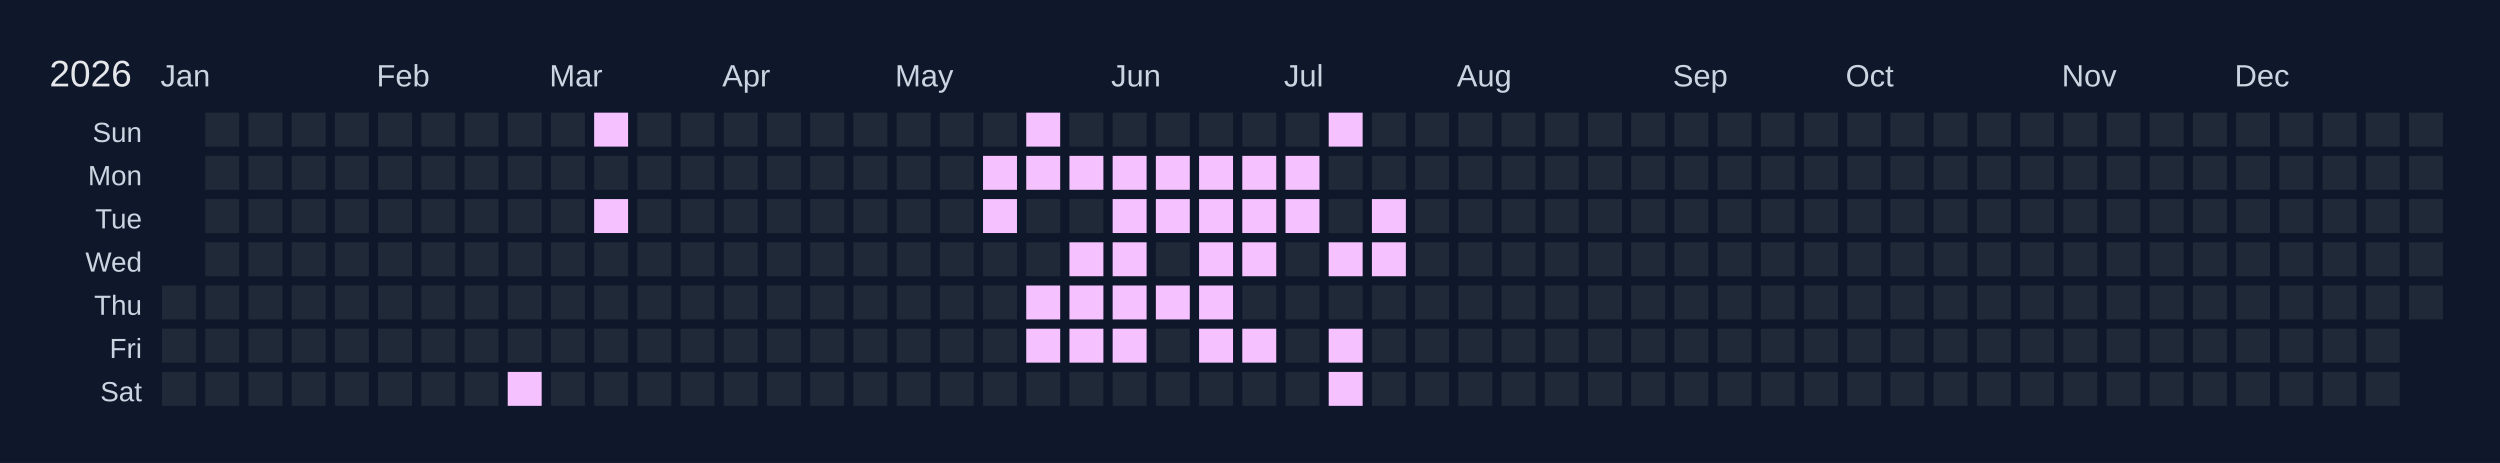
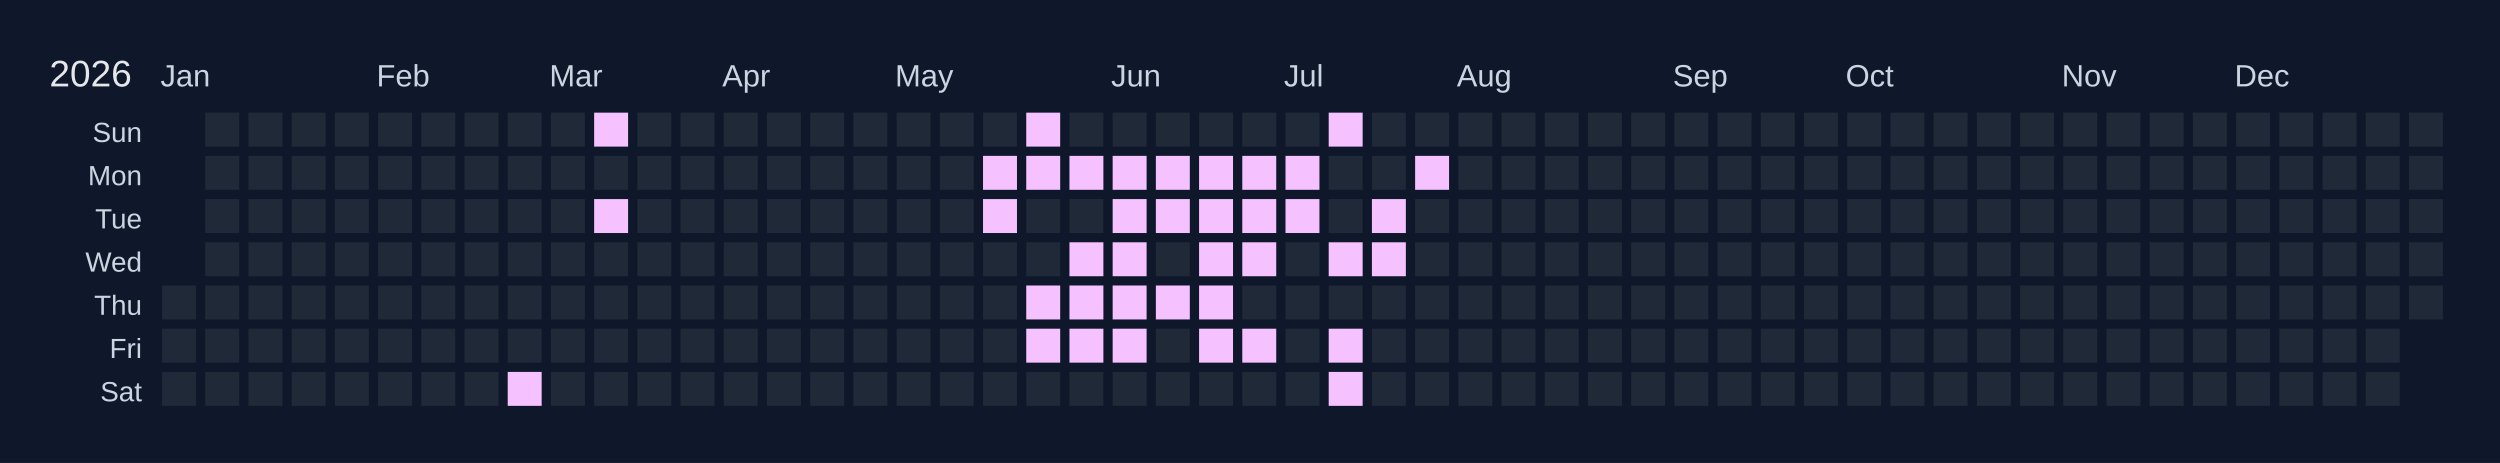
<svg xmlns="http://www.w3.org/2000/svg" width="810" height="150" viewBox="0 0 810 150">
  <rect width="810" height="150" fill="#0f172a" />
  <text x="16" y="28" font-size="12" fill="#e5e7eb" font-family="Arial, sans-serif">2026</text>
  <text x="52" y="28" font-size="10" fill="#cbd5e1" font-family="Arial, sans-serif">Jan</text>
  <text x="122" y="28" font-size="10" fill="#cbd5e1" font-family="Arial, sans-serif">Feb</text>
  <text x="178" y="28" font-size="10" fill="#cbd5e1" font-family="Arial, sans-serif">Mar</text>
  <text x="234" y="28" font-size="10" fill="#cbd5e1" font-family="Arial, sans-serif">Apr</text>
  <text x="290" y="28" font-size="10" fill="#cbd5e1" font-family="Arial, sans-serif">May</text>
  <text x="360" y="28" font-size="10" fill="#cbd5e1" font-family="Arial, sans-serif">Jun</text>
  <text x="416" y="28" font-size="10" fill="#cbd5e1" font-family="Arial, sans-serif">Jul</text>
  <text x="472" y="28" font-size="10" fill="#cbd5e1" font-family="Arial, sans-serif">Aug</text>
  <text x="542" y="28" font-size="10" fill="#cbd5e1" font-family="Arial, sans-serif">Sep</text>
  <text x="598" y="28" font-size="10" fill="#cbd5e1" font-family="Arial, sans-serif">Oct</text>
  <text x="668" y="28" font-size="10" fill="#cbd5e1" font-family="Arial, sans-serif">Nov</text>
  <text x="724" y="28" font-size="10" fill="#cbd5e1" font-family="Arial, sans-serif">Dec</text>
  <text x="46" y="46" font-size="9" fill="#cbd5e1" font-family="Arial, sans-serif" text-anchor="end">Sun</text>
  <text x="46" y="60" font-size="9" fill="#cbd5e1" font-family="Arial, sans-serif" text-anchor="end">Mon</text>
  <text x="46" y="74" font-size="9" fill="#cbd5e1" font-family="Arial, sans-serif" text-anchor="end">Tue</text>
  <text x="46" y="88" font-size="9" fill="#cbd5e1" font-family="Arial, sans-serif" text-anchor="end">Wed</text>
  <text x="46" y="102" font-size="9" fill="#cbd5e1" font-family="Arial, sans-serif" text-anchor="end">Thu</text>
  <text x="46" y="116" font-size="9" fill="#cbd5e1" font-family="Arial, sans-serif" text-anchor="end">Fri</text>
  <text x="46" y="130" font-size="9" fill="#cbd5e1" font-family="Arial, sans-serif" text-anchor="end">Sat</text>
  <g transform="translate(52,36)">
    <rect x="0" y="0" width="12" height="12" fill="#0f172a" stroke="#0f172a" stroke-width="1" />
    <rect x="0" y="14" width="12" height="12" fill="#0f172a" stroke="#0f172a" stroke-width="1" />
    <rect x="0" y="28" width="12" height="12" fill="#0f172a" stroke="#0f172a" stroke-width="1" />
    <rect x="0" y="42" width="12" height="12" fill="#0f172a" stroke="#0f172a" stroke-width="1" />
    <rect x="0" y="56" width="12" height="12" fill="#1f2937" stroke="#0f172a" stroke-width="1" data-date="2026-01-01" />
    <rect x="0" y="70" width="12" height="12" fill="#1f2937" stroke="#0f172a" stroke-width="1" data-date="2026-01-02" />
    <rect x="0" y="84" width="12" height="12" fill="#1f2937" stroke="#0f172a" stroke-width="1" data-date="2026-01-03" />
    <rect x="14" y="0" width="12" height="12" fill="#1f2937" stroke="#0f172a" stroke-width="1" data-date="2026-01-04" />
    <rect x="14" y="14" width="12" height="12" fill="#1f2937" stroke="#0f172a" stroke-width="1" data-date="2026-01-05" />
    <rect x="14" y="28" width="12" height="12" fill="#1f2937" stroke="#0f172a" stroke-width="1" data-date="2026-01-06" />
    <rect x="14" y="42" width="12" height="12" fill="#1f2937" stroke="#0f172a" stroke-width="1" data-date="2026-01-07" />
    <rect x="14" y="56" width="12" height="12" fill="#1f2937" stroke="#0f172a" stroke-width="1" data-date="2026-01-08" />
    <rect x="14" y="70" width="12" height="12" fill="#1f2937" stroke="#0f172a" stroke-width="1" data-date="2026-01-09" />
    <rect x="14" y="84" width="12" height="12" fill="#1f2937" stroke="#0f172a" stroke-width="1" data-date="2026-01-10" />
    <rect x="28" y="0" width="12" height="12" fill="#1f2937" stroke="#0f172a" stroke-width="1" data-date="2026-01-11" />
    <rect x="28" y="14" width="12" height="12" fill="#1f2937" stroke="#0f172a" stroke-width="1" data-date="2026-01-12" />
    <rect x="28" y="28" width="12" height="12" fill="#1f2937" stroke="#0f172a" stroke-width="1" data-date="2026-01-13" />
    <rect x="28" y="42" width="12" height="12" fill="#1f2937" stroke="#0f172a" stroke-width="1" data-date="2026-01-14" />
    <rect x="28" y="56" width="12" height="12" fill="#1f2937" stroke="#0f172a" stroke-width="1" data-date="2026-01-15" />
    <rect x="28" y="70" width="12" height="12" fill="#1f2937" stroke="#0f172a" stroke-width="1" data-date="2026-01-16" />
    <rect x="28" y="84" width="12" height="12" fill="#1f2937" stroke="#0f172a" stroke-width="1" data-date="2026-01-17" />
    <rect x="42" y="0" width="12" height="12" fill="#1f2937" stroke="#0f172a" stroke-width="1" data-date="2026-01-18" />
    <rect x="42" y="14" width="12" height="12" fill="#1f2937" stroke="#0f172a" stroke-width="1" data-date="2026-01-19" />
    <rect x="42" y="28" width="12" height="12" fill="#1f2937" stroke="#0f172a" stroke-width="1" data-date="2026-01-20" />
    <rect x="42" y="42" width="12" height="12" fill="#1f2937" stroke="#0f172a" stroke-width="1" data-date="2026-01-21" />
    <rect x="42" y="56" width="12" height="12" fill="#1f2937" stroke="#0f172a" stroke-width="1" data-date="2026-01-22" />
    <rect x="42" y="70" width="12" height="12" fill="#1f2937" stroke="#0f172a" stroke-width="1" data-date="2026-01-23" />
    <rect x="42" y="84" width="12" height="12" fill="#1f2937" stroke="#0f172a" stroke-width="1" data-date="2026-01-24" />
    <rect x="56" y="0" width="12" height="12" fill="#1f2937" stroke="#0f172a" stroke-width="1" data-date="2026-01-25" />
    <rect x="56" y="14" width="12" height="12" fill="#1f2937" stroke="#0f172a" stroke-width="1" data-date="2026-01-26" />
    <rect x="56" y="28" width="12" height="12" fill="#1f2937" stroke="#0f172a" stroke-width="1" data-date="2026-01-27" />
    <rect x="56" y="42" width="12" height="12" fill="#1f2937" stroke="#0f172a" stroke-width="1" data-date="2026-01-28" />
    <rect x="56" y="56" width="12" height="12" fill="#1f2937" stroke="#0f172a" stroke-width="1" data-date="2026-01-29" />
    <rect x="56" y="70" width="12" height="12" fill="#1f2937" stroke="#0f172a" stroke-width="1" data-date="2026-01-30" />
    <rect x="56" y="84" width="12" height="12" fill="#1f2937" stroke="#0f172a" stroke-width="1" data-date="2026-01-31" />
    <rect x="70" y="0" width="12" height="12" fill="#1f2937" stroke="#0f172a" stroke-width="1" data-date="2026-02-01" />
    <rect x="70" y="14" width="12" height="12" fill="#1f2937" stroke="#0f172a" stroke-width="1" data-date="2026-02-02" />
    <rect x="70" y="28" width="12" height="12" fill="#1f2937" stroke="#0f172a" stroke-width="1" data-date="2026-02-03" />
    <rect x="70" y="42" width="12" height="12" fill="#1f2937" stroke="#0f172a" stroke-width="1" data-date="2026-02-04" />
    <rect x="70" y="56" width="12" height="12" fill="#1f2937" stroke="#0f172a" stroke-width="1" data-date="2026-02-05" />
    <rect x="70" y="70" width="12" height="12" fill="#1f2937" stroke="#0f172a" stroke-width="1" data-date="2026-02-06" />
    <rect x="70" y="84" width="12" height="12" fill="#1f2937" stroke="#0f172a" stroke-width="1" data-date="2026-02-07" />
    <rect x="84" y="0" width="12" height="12" fill="#1f2937" stroke="#0f172a" stroke-width="1" data-date="2026-02-08" />
    <rect x="84" y="14" width="12" height="12" fill="#1f2937" stroke="#0f172a" stroke-width="1" data-date="2026-02-09" />
    <rect x="84" y="28" width="12" height="12" fill="#1f2937" stroke="#0f172a" stroke-width="1" data-date="2026-02-10" />
    <rect x="84" y="42" width="12" height="12" fill="#1f2937" stroke="#0f172a" stroke-width="1" data-date="2026-02-11" />
    <rect x="84" y="56" width="12" height="12" fill="#1f2937" stroke="#0f172a" stroke-width="1" data-date="2026-02-12" />
    <rect x="84" y="70" width="12" height="12" fill="#1f2937" stroke="#0f172a" stroke-width="1" data-date="2026-02-13" />
    <rect x="84" y="84" width="12" height="12" fill="#1f2937" stroke="#0f172a" stroke-width="1" data-date="2026-02-14" />
    <rect x="98" y="0" width="12" height="12" fill="#1f2937" stroke="#0f172a" stroke-width="1" data-date="2026-02-15" />
    <rect x="98" y="14" width="12" height="12" fill="#1f2937" stroke="#0f172a" stroke-width="1" data-date="2026-02-16" />
    <rect x="98" y="28" width="12" height="12" fill="#1f2937" stroke="#0f172a" stroke-width="1" data-date="2026-02-17" />
    <rect x="98" y="42" width="12" height="12" fill="#1f2937" stroke="#0f172a" stroke-width="1" data-date="2026-02-18" />
    <rect x="98" y="56" width="12" height="12" fill="#1f2937" stroke="#0f172a" stroke-width="1" data-date="2026-02-19" />
    <rect x="98" y="70" width="12" height="12" fill="#1f2937" stroke="#0f172a" stroke-width="1" data-date="2026-02-20" />
    <rect x="98" y="84" width="12" height="12" fill="#1f2937" stroke="#0f172a" stroke-width="1" data-date="2026-02-21" />
    <rect x="112" y="0" width="12" height="12" fill="#1f2937" stroke="#0f172a" stroke-width="1" data-date="2026-02-22" />
    <rect x="112" y="14" width="12" height="12" fill="#1f2937" stroke="#0f172a" stroke-width="1" data-date="2026-02-23" />
    <rect x="112" y="28" width="12" height="12" fill="#1f2937" stroke="#0f172a" stroke-width="1" data-date="2026-02-24" />
    <rect x="112" y="42" width="12" height="12" fill="#1f2937" stroke="#0f172a" stroke-width="1" data-date="2026-02-25" />
    <rect x="112" y="56" width="12" height="12" fill="#1f2937" stroke="#0f172a" stroke-width="1" data-date="2026-02-26" />
    <rect x="112" y="70" width="12" height="12" fill="#1f2937" stroke="#0f172a" stroke-width="1" data-date="2026-02-27" />
    <rect x="112" y="84" width="12" height="12" fill="#f5c2ff" stroke="#0f172a" stroke-width="1" data-date="2026-02-28" />
    <rect x="126" y="0" width="12" height="12" fill="#1f2937" stroke="#0f172a" stroke-width="1" data-date="2026-03-01" />
    <rect x="126" y="14" width="12" height="12" fill="#1f2937" stroke="#0f172a" stroke-width="1" data-date="2026-03-02" />
    <rect x="126" y="28" width="12" height="12" fill="#1f2937" stroke="#0f172a" stroke-width="1" data-date="2026-03-03" />
    <rect x="126" y="42" width="12" height="12" fill="#1f2937" stroke="#0f172a" stroke-width="1" data-date="2026-03-04" />
    <rect x="126" y="56" width="12" height="12" fill="#1f2937" stroke="#0f172a" stroke-width="1" data-date="2026-03-05" />
    <rect x="126" y="70" width="12" height="12" fill="#1f2937" stroke="#0f172a" stroke-width="1" data-date="2026-03-06" />
    <rect x="126" y="84" width="12" height="12" fill="#1f2937" stroke="#0f172a" stroke-width="1" data-date="2026-03-07" />
    <rect x="140" y="0" width="12" height="12" fill="#f5c2ff" stroke="#0f172a" stroke-width="1" data-date="2026-03-08" />
    <rect x="140" y="14" width="12" height="12" fill="#1f2937" stroke="#0f172a" stroke-width="1" data-date="2026-03-09" />
    <rect x="140" y="28" width="12" height="12" fill="#f5c2ff" stroke="#0f172a" stroke-width="1" data-date="2026-03-10" />
    <rect x="140" y="42" width="12" height="12" fill="#1f2937" stroke="#0f172a" stroke-width="1" data-date="2026-03-11" />
    <rect x="140" y="56" width="12" height="12" fill="#1f2937" stroke="#0f172a" stroke-width="1" data-date="2026-03-12" />
    <rect x="140" y="70" width="12" height="12" fill="#1f2937" stroke="#0f172a" stroke-width="1" data-date="2026-03-13" />
    <rect x="140" y="84" width="12" height="12" fill="#1f2937" stroke="#0f172a" stroke-width="1" data-date="2026-03-14" />
    <rect x="154" y="0" width="12" height="12" fill="#1f2937" stroke="#0f172a" stroke-width="1" data-date="2026-03-15" />
    <rect x="154" y="14" width="12" height="12" fill="#1f2937" stroke="#0f172a" stroke-width="1" data-date="2026-03-16" />
    <rect x="154" y="28" width="12" height="12" fill="#1f2937" stroke="#0f172a" stroke-width="1" data-date="2026-03-17" />
    <rect x="154" y="42" width="12" height="12" fill="#1f2937" stroke="#0f172a" stroke-width="1" data-date="2026-03-18" />
    <rect x="154" y="56" width="12" height="12" fill="#1f2937" stroke="#0f172a" stroke-width="1" data-date="2026-03-19" />
    <rect x="154" y="70" width="12" height="12" fill="#1f2937" stroke="#0f172a" stroke-width="1" data-date="2026-03-20" />
    <rect x="154" y="84" width="12" height="12" fill="#1f2937" stroke="#0f172a" stroke-width="1" data-date="2026-03-21" />
    <rect x="168" y="0" width="12" height="12" fill="#1f2937" stroke="#0f172a" stroke-width="1" data-date="2026-03-22" />
    <rect x="168" y="14" width="12" height="12" fill="#1f2937" stroke="#0f172a" stroke-width="1" data-date="2026-03-23" />
    <rect x="168" y="28" width="12" height="12" fill="#1f2937" stroke="#0f172a" stroke-width="1" data-date="2026-03-24" />
    <rect x="168" y="42" width="12" height="12" fill="#1f2937" stroke="#0f172a" stroke-width="1" data-date="2026-03-25" />
    <rect x="168" y="56" width="12" height="12" fill="#1f2937" stroke="#0f172a" stroke-width="1" data-date="2026-03-26" />
    <rect x="168" y="70" width="12" height="12" fill="#1f2937" stroke="#0f172a" stroke-width="1" data-date="2026-03-27" />
    <rect x="168" y="84" width="12" height="12" fill="#1f2937" stroke="#0f172a" stroke-width="1" data-date="2026-03-28" />
    <rect x="182" y="0" width="12" height="12" fill="#1f2937" stroke="#0f172a" stroke-width="1" data-date="2026-03-29" />
    <rect x="182" y="14" width="12" height="12" fill="#1f2937" stroke="#0f172a" stroke-width="1" data-date="2026-03-30" />
    <rect x="182" y="28" width="12" height="12" fill="#1f2937" stroke="#0f172a" stroke-width="1" data-date="2026-03-31" />
    <rect x="182" y="42" width="12" height="12" fill="#1f2937" stroke="#0f172a" stroke-width="1" data-date="2026-04-01" />
    <rect x="182" y="56" width="12" height="12" fill="#1f2937" stroke="#0f172a" stroke-width="1" data-date="2026-04-02" />
    <rect x="182" y="70" width="12" height="12" fill="#1f2937" stroke="#0f172a" stroke-width="1" data-date="2026-04-03" />
    <rect x="182" y="84" width="12" height="12" fill="#1f2937" stroke="#0f172a" stroke-width="1" data-date="2026-04-04" />
    <rect x="196" y="0" width="12" height="12" fill="#1f2937" stroke="#0f172a" stroke-width="1" data-date="2026-04-05" />
    <rect x="196" y="14" width="12" height="12" fill="#1f2937" stroke="#0f172a" stroke-width="1" data-date="2026-04-06" />
    <rect x="196" y="28" width="12" height="12" fill="#1f2937" stroke="#0f172a" stroke-width="1" data-date="2026-04-07" />
    <rect x="196" y="42" width="12" height="12" fill="#1f2937" stroke="#0f172a" stroke-width="1" data-date="2026-04-08" />
    <rect x="196" y="56" width="12" height="12" fill="#1f2937" stroke="#0f172a" stroke-width="1" data-date="2026-04-09" />
    <rect x="196" y="70" width="12" height="12" fill="#1f2937" stroke="#0f172a" stroke-width="1" data-date="2026-04-10" />
    <rect x="196" y="84" width="12" height="12" fill="#1f2937" stroke="#0f172a" stroke-width="1" data-date="2026-04-11" />
    <rect x="210" y="0" width="12" height="12" fill="#1f2937" stroke="#0f172a" stroke-width="1" data-date="2026-04-12" />
    <rect x="210" y="14" width="12" height="12" fill="#1f2937" stroke="#0f172a" stroke-width="1" data-date="2026-04-13" />
    <rect x="210" y="28" width="12" height="12" fill="#1f2937" stroke="#0f172a" stroke-width="1" data-date="2026-04-14" />
    <rect x="210" y="42" width="12" height="12" fill="#1f2937" stroke="#0f172a" stroke-width="1" data-date="2026-04-15" />
    <rect x="210" y="56" width="12" height="12" fill="#1f2937" stroke="#0f172a" stroke-width="1" data-date="2026-04-16" />
    <rect x="210" y="70" width="12" height="12" fill="#1f2937" stroke="#0f172a" stroke-width="1" data-date="2026-04-17" />
    <rect x="210" y="84" width="12" height="12" fill="#1f2937" stroke="#0f172a" stroke-width="1" data-date="2026-04-18" />
    <rect x="224" y="0" width="12" height="12" fill="#1f2937" stroke="#0f172a" stroke-width="1" data-date="2026-04-19" />
    <rect x="224" y="14" width="12" height="12" fill="#1f2937" stroke="#0f172a" stroke-width="1" data-date="2026-04-20" />
    <rect x="224" y="28" width="12" height="12" fill="#1f2937" stroke="#0f172a" stroke-width="1" data-date="2026-04-21" />
    <rect x="224" y="42" width="12" height="12" fill="#1f2937" stroke="#0f172a" stroke-width="1" data-date="2026-04-22" />
    <rect x="224" y="56" width="12" height="12" fill="#1f2937" stroke="#0f172a" stroke-width="1" data-date="2026-04-23" />
    <rect x="224" y="70" width="12" height="12" fill="#1f2937" stroke="#0f172a" stroke-width="1" data-date="2026-04-24" />
    <rect x="224" y="84" width="12" height="12" fill="#1f2937" stroke="#0f172a" stroke-width="1" data-date="2026-04-25" />
    <rect x="238" y="0" width="12" height="12" fill="#1f2937" stroke="#0f172a" stroke-width="1" data-date="2026-04-26" />
    <rect x="238" y="14" width="12" height="12" fill="#1f2937" stroke="#0f172a" stroke-width="1" data-date="2026-04-27" />
    <rect x="238" y="28" width="12" height="12" fill="#1f2937" stroke="#0f172a" stroke-width="1" data-date="2026-04-28" />
    <rect x="238" y="42" width="12" height="12" fill="#1f2937" stroke="#0f172a" stroke-width="1" data-date="2026-04-29" />
    <rect x="238" y="56" width="12" height="12" fill="#1f2937" stroke="#0f172a" stroke-width="1" data-date="2026-04-30" />
    <rect x="238" y="70" width="12" height="12" fill="#1f2937" stroke="#0f172a" stroke-width="1" data-date="2026-05-01" />
    <rect x="238" y="84" width="12" height="12" fill="#1f2937" stroke="#0f172a" stroke-width="1" data-date="2026-05-02" />
    <rect x="252" y="0" width="12" height="12" fill="#1f2937" stroke="#0f172a" stroke-width="1" data-date="2026-05-03" />
    <rect x="252" y="14" width="12" height="12" fill="#1f2937" stroke="#0f172a" stroke-width="1" data-date="2026-05-04" />
    <rect x="252" y="28" width="12" height="12" fill="#1f2937" stroke="#0f172a" stroke-width="1" data-date="2026-05-05" />
    <rect x="252" y="42" width="12" height="12" fill="#1f2937" stroke="#0f172a" stroke-width="1" data-date="2026-05-06" />
    <rect x="252" y="56" width="12" height="12" fill="#1f2937" stroke="#0f172a" stroke-width="1" data-date="2026-05-07" />
    <rect x="252" y="70" width="12" height="12" fill="#1f2937" stroke="#0f172a" stroke-width="1" data-date="2026-05-08" />
    <rect x="252" y="84" width="12" height="12" fill="#1f2937" stroke="#0f172a" stroke-width="1" data-date="2026-05-09" />
    <rect x="266" y="0" width="12" height="12" fill="#1f2937" stroke="#0f172a" stroke-width="1" data-date="2026-05-10" />
    <rect x="266" y="14" width="12" height="12" fill="#f5c2ff" stroke="#0f172a" stroke-width="1" data-date="2026-05-11" />
    <rect x="266" y="28" width="12" height="12" fill="#f5c2ff" stroke="#0f172a" stroke-width="1" data-date="2026-05-12" />
    <rect x="266" y="42" width="12" height="12" fill="#1f2937" stroke="#0f172a" stroke-width="1" data-date="2026-05-13" />
    <rect x="266" y="56" width="12" height="12" fill="#1f2937" stroke="#0f172a" stroke-width="1" data-date="2026-05-14" />
    <rect x="266" y="70" width="12" height="12" fill="#1f2937" stroke="#0f172a" stroke-width="1" data-date="2026-05-15" />
    <rect x="266" y="84" width="12" height="12" fill="#1f2937" stroke="#0f172a" stroke-width="1" data-date="2026-05-16" />
    <rect x="280" y="0" width="12" height="12" fill="#f5c2ff" stroke="#0f172a" stroke-width="1" data-date="2026-05-17" />
    <rect x="280" y="14" width="12" height="12" fill="#f5c2ff" stroke="#0f172a" stroke-width="1" data-date="2026-05-18" />
    <rect x="280" y="28" width="12" height="12" fill="#1f2937" stroke="#0f172a" stroke-width="1" data-date="2026-05-19" />
    <rect x="280" y="42" width="12" height="12" fill="#1f2937" stroke="#0f172a" stroke-width="1" data-date="2026-05-20" />
    <rect x="280" y="56" width="12" height="12" fill="#f5c2ff" stroke="#0f172a" stroke-width="1" data-date="2026-05-21" />
    <rect x="280" y="70" width="12" height="12" fill="#f5c2ff" stroke="#0f172a" stroke-width="1" data-date="2026-05-22" />
    <rect x="280" y="84" width="12" height="12" fill="#1f2937" stroke="#0f172a" stroke-width="1" data-date="2026-05-23" />
    <rect x="294" y="0" width="12" height="12" fill="#1f2937" stroke="#0f172a" stroke-width="1" data-date="2026-05-24" />
    <rect x="294" y="14" width="12" height="12" fill="#f5c2ff" stroke="#0f172a" stroke-width="1" data-date="2026-05-25" />
    <rect x="294" y="28" width="12" height="12" fill="#1f2937" stroke="#0f172a" stroke-width="1" data-date="2026-05-26" />
    <rect x="294" y="42" width="12" height="12" fill="#f5c2ff" stroke="#0f172a" stroke-width="1" data-date="2026-05-27" />
    <rect x="294" y="56" width="12" height="12" fill="#f5c2ff" stroke="#0f172a" stroke-width="1" data-date="2026-05-28" />
    <rect x="294" y="70" width="12" height="12" fill="#f5c2ff" stroke="#0f172a" stroke-width="1" data-date="2026-05-29" />
    <rect x="294" y="84" width="12" height="12" fill="#1f2937" stroke="#0f172a" stroke-width="1" data-date="2026-05-30" />
    <rect x="308" y="0" width="12" height="12" fill="#1f2937" stroke="#0f172a" stroke-width="1" data-date="2026-05-31" />
    <rect x="308" y="14" width="12" height="12" fill="#f5c2ff" stroke="#0f172a" stroke-width="1" data-date="2026-06-01" />
    <rect x="308" y="28" width="12" height="12" fill="#f5c2ff" stroke="#0f172a" stroke-width="1" data-date="2026-06-02" />
    <rect x="308" y="42" width="12" height="12" fill="#f5c2ff" stroke="#0f172a" stroke-width="1" data-date="2026-06-03" />
    <rect x="308" y="56" width="12" height="12" fill="#f5c2ff" stroke="#0f172a" stroke-width="1" data-date="2026-06-04" />
    <rect x="308" y="70" width="12" height="12" fill="#f5c2ff" stroke="#0f172a" stroke-width="1" data-date="2026-06-05" />
    <rect x="308" y="84" width="12" height="12" fill="#1f2937" stroke="#0f172a" stroke-width="1" data-date="2026-06-06" />
    <rect x="322" y="0" width="12" height="12" fill="#1f2937" stroke="#0f172a" stroke-width="1" data-date="2026-06-07" />
    <rect x="322" y="14" width="12" height="12" fill="#f5c2ff" stroke="#0f172a" stroke-width="1" data-date="2026-06-08" />
    <rect x="322" y="28" width="12" height="12" fill="#f5c2ff" stroke="#0f172a" stroke-width="1" data-date="2026-06-09" />
    <rect x="322" y="42" width="12" height="12" fill="#1f2937" stroke="#0f172a" stroke-width="1" data-date="2026-06-10" />
    <rect x="322" y="56" width="12" height="12" fill="#f5c2ff" stroke="#0f172a" stroke-width="1" data-date="2026-06-11" />
    <rect x="322" y="70" width="12" height="12" fill="#1f2937" stroke="#0f172a" stroke-width="1" data-date="2026-06-12" />
    <rect x="322" y="84" width="12" height="12" fill="#1f2937" stroke="#0f172a" stroke-width="1" data-date="2026-06-13" />
    <rect x="336" y="0" width="12" height="12" fill="#1f2937" stroke="#0f172a" stroke-width="1" data-date="2026-06-14" />
    <rect x="336" y="14" width="12" height="12" fill="#f5c2ff" stroke="#0f172a" stroke-width="1" data-date="2026-06-15" />
    <rect x="336" y="28" width="12" height="12" fill="#f5c2ff" stroke="#0f172a" stroke-width="1" data-date="2026-06-16" />
    <rect x="336" y="42" width="12" height="12" fill="#f5c2ff" stroke="#0f172a" stroke-width="1" data-date="2026-06-17" />
    <rect x="336" y="56" width="12" height="12" fill="#f5c2ff" stroke="#0f172a" stroke-width="1" data-date="2026-06-18" />
    <rect x="336" y="70" width="12" height="12" fill="#f5c2ff" stroke="#0f172a" stroke-width="1" data-date="2026-06-19" />
    <rect x="336" y="84" width="12" height="12" fill="#1f2937" stroke="#0f172a" stroke-width="1" data-date="2026-06-20" />
    <rect x="350" y="0" width="12" height="12" fill="#1f2937" stroke="#0f172a" stroke-width="1" data-date="2026-06-21" />
    <rect x="350" y="14" width="12" height="12" fill="#f5c2ff" stroke="#0f172a" stroke-width="1" data-date="2026-06-22" />
    <rect x="350" y="28" width="12" height="12" fill="#f5c2ff" stroke="#0f172a" stroke-width="1" data-date="2026-06-23" />
    <rect x="350" y="42" width="12" height="12" fill="#f5c2ff" stroke="#0f172a" stroke-width="1" data-date="2026-06-24" />
    <rect x="350" y="56" width="12" height="12" fill="#1f2937" stroke="#0f172a" stroke-width="1" data-date="2026-06-25" />
    <rect x="350" y="70" width="12" height="12" fill="#f5c2ff" stroke="#0f172a" stroke-width="1" data-date="2026-06-26" />
    <rect x="350" y="84" width="12" height="12" fill="#1f2937" stroke="#0f172a" stroke-width="1" data-date="2026-06-27" />
    <rect x="364" y="0" width="12" height="12" fill="#1f2937" stroke="#0f172a" stroke-width="1" data-date="2026-06-28" />
    <rect x="364" y="14" width="12" height="12" fill="#f5c2ff" stroke="#0f172a" stroke-width="1" data-date="2026-06-29" />
    <rect x="364" y="28" width="12" height="12" fill="#f5c2ff" stroke="#0f172a" stroke-width="1" data-date="2026-06-30" />
    <rect x="364" y="42" width="12" height="12" fill="#1f2937" stroke="#0f172a" stroke-width="1" data-date="2026-07-01" />
    <rect x="364" y="56" width="12" height="12" fill="#1f2937" stroke="#0f172a" stroke-width="1" data-date="2026-07-02" />
    <rect x="364" y="70" width="12" height="12" fill="#1f2937" stroke="#0f172a" stroke-width="1" data-date="2026-07-03" />
    <rect x="364" y="84" width="12" height="12" fill="#1f2937" stroke="#0f172a" stroke-width="1" data-date="2026-07-04" />
    <rect x="378" y="0" width="12" height="12" fill="#f5c2ff" stroke="#0f172a" stroke-width="1" data-date="2026-07-05" />
    <rect x="378" y="14" width="12" height="12" fill="#1f2937" stroke="#0f172a" stroke-width="1" data-date="2026-07-06" />
    <rect x="378" y="28" width="12" height="12" fill="#1f2937" stroke="#0f172a" stroke-width="1" data-date="2026-07-07" />
    <rect x="378" y="42" width="12" height="12" fill="#f5c2ff" stroke="#0f172a" stroke-width="1" data-date="2026-07-08" />
    <rect x="378" y="56" width="12" height="12" fill="#1f2937" stroke="#0f172a" stroke-width="1" data-date="2026-07-09" />
    <rect x="378" y="70" width="12" height="12" fill="#f5c2ff" stroke="#0f172a" stroke-width="1" data-date="2026-07-10" />
    <rect x="378" y="84" width="12" height="12" fill="#f5c2ff" stroke="#0f172a" stroke-width="1" data-date="2026-07-11" />
    <rect x="392" y="0" width="12" height="12" fill="#1f2937" stroke="#0f172a" stroke-width="1" data-date="2026-07-12" />
    <rect x="392" y="14" width="12" height="12" fill="#1f2937" stroke="#0f172a" stroke-width="1" data-date="2026-07-13" />
    <rect x="392" y="28" width="12" height="12" fill="#f5c2ff" stroke="#0f172a" stroke-width="1" data-date="2026-07-14" />
    <rect x="392" y="42" width="12" height="12" fill="#f5c2ff" stroke="#0f172a" stroke-width="1" data-date="2026-07-15" />
    <rect x="392" y="56" width="12" height="12" fill="#1f2937" stroke="#0f172a" stroke-width="1" data-date="2026-07-16" />
    <rect x="392" y="70" width="12" height="12" fill="#1f2937" stroke="#0f172a" stroke-width="1" data-date="2026-07-17" />
    <rect x="392" y="84" width="12" height="12" fill="#1f2937" stroke="#0f172a" stroke-width="1" data-date="2026-07-18" />
    <rect x="406" y="0" width="12" height="12" fill="#1f2937" stroke="#0f172a" stroke-width="1" data-date="2026-07-19" />
-     <rect x="406" y="14" width="12" height="12" fill="#1f2937" stroke="#0f172a" stroke-width="1" data-date="2026-07-20" />
+     <rect x="406" y="14" width="12" height="12" fill="#f5c2ff" stroke="#0f172a" stroke-width="1" data-date="2026-07-20" />
    <rect x="406" y="28" width="12" height="12" fill="#1f2937" stroke="#0f172a" stroke-width="1" data-date="2026-07-21" />
    <rect x="406" y="42" width="12" height="12" fill="#1f2937" stroke="#0f172a" stroke-width="1" data-date="2026-07-22" />
    <rect x="406" y="56" width="12" height="12" fill="#1f2937" stroke="#0f172a" stroke-width="1" data-date="2026-07-23" />
    <rect x="406" y="70" width="12" height="12" fill="#1f2937" stroke="#0f172a" stroke-width="1" data-date="2026-07-24" />
    <rect x="406" y="84" width="12" height="12" fill="#1f2937" stroke="#0f172a" stroke-width="1" data-date="2026-07-25" />
    <rect x="420" y="0" width="12" height="12" fill="#1f2937" stroke="#0f172a" stroke-width="1" data-date="2026-07-26" />
    <rect x="420" y="14" width="12" height="12" fill="#1f2937" stroke="#0f172a" stroke-width="1" data-date="2026-07-27" />
    <rect x="420" y="28" width="12" height="12" fill="#1f2937" stroke="#0f172a" stroke-width="1" data-date="2026-07-28" />
    <rect x="420" y="42" width="12" height="12" fill="#1f2937" stroke="#0f172a" stroke-width="1" data-date="2026-07-29" />
    <rect x="420" y="56" width="12" height="12" fill="#1f2937" stroke="#0f172a" stroke-width="1" data-date="2026-07-30" />
    <rect x="420" y="70" width="12" height="12" fill="#1f2937" stroke="#0f172a" stroke-width="1" data-date="2026-07-31" />
    <rect x="420" y="84" width="12" height="12" fill="#1f2937" stroke="#0f172a" stroke-width="1" data-date="2026-08-01" />
    <rect x="434" y="0" width="12" height="12" fill="#1f2937" stroke="#0f172a" stroke-width="1" data-date="2026-08-02" />
    <rect x="434" y="14" width="12" height="12" fill="#1f2937" stroke="#0f172a" stroke-width="1" data-date="2026-08-03" />
    <rect x="434" y="28" width="12" height="12" fill="#1f2937" stroke="#0f172a" stroke-width="1" data-date="2026-08-04" />
    <rect x="434" y="42" width="12" height="12" fill="#1f2937" stroke="#0f172a" stroke-width="1" data-date="2026-08-05" />
    <rect x="434" y="56" width="12" height="12" fill="#1f2937" stroke="#0f172a" stroke-width="1" data-date="2026-08-06" />
    <rect x="434" y="70" width="12" height="12" fill="#1f2937" stroke="#0f172a" stroke-width="1" data-date="2026-08-07" />
    <rect x="434" y="84" width="12" height="12" fill="#1f2937" stroke="#0f172a" stroke-width="1" data-date="2026-08-08" />
    <rect x="448" y="0" width="12" height="12" fill="#1f2937" stroke="#0f172a" stroke-width="1" data-date="2026-08-09" />
    <rect x="448" y="14" width="12" height="12" fill="#1f2937" stroke="#0f172a" stroke-width="1" data-date="2026-08-10" />
    <rect x="448" y="28" width="12" height="12" fill="#1f2937" stroke="#0f172a" stroke-width="1" data-date="2026-08-11" />
    <rect x="448" y="42" width="12" height="12" fill="#1f2937" stroke="#0f172a" stroke-width="1" data-date="2026-08-12" />
    <rect x="448" y="56" width="12" height="12" fill="#1f2937" stroke="#0f172a" stroke-width="1" data-date="2026-08-13" />
    <rect x="448" y="70" width="12" height="12" fill="#1f2937" stroke="#0f172a" stroke-width="1" data-date="2026-08-14" />
    <rect x="448" y="84" width="12" height="12" fill="#1f2937" stroke="#0f172a" stroke-width="1" data-date="2026-08-15" />
    <rect x="462" y="0" width="12" height="12" fill="#1f2937" stroke="#0f172a" stroke-width="1" data-date="2026-08-16" />
    <rect x="462" y="14" width="12" height="12" fill="#1f2937" stroke="#0f172a" stroke-width="1" data-date="2026-08-17" />
    <rect x="462" y="28" width="12" height="12" fill="#1f2937" stroke="#0f172a" stroke-width="1" data-date="2026-08-18" />
    <rect x="462" y="42" width="12" height="12" fill="#1f2937" stroke="#0f172a" stroke-width="1" data-date="2026-08-19" />
    <rect x="462" y="56" width="12" height="12" fill="#1f2937" stroke="#0f172a" stroke-width="1" data-date="2026-08-20" />
    <rect x="462" y="70" width="12" height="12" fill="#1f2937" stroke="#0f172a" stroke-width="1" data-date="2026-08-21" />
    <rect x="462" y="84" width="12" height="12" fill="#1f2937" stroke="#0f172a" stroke-width="1" data-date="2026-08-22" />
    <rect x="476" y="0" width="12" height="12" fill="#1f2937" stroke="#0f172a" stroke-width="1" data-date="2026-08-23" />
    <rect x="476" y="14" width="12" height="12" fill="#1f2937" stroke="#0f172a" stroke-width="1" data-date="2026-08-24" />
    <rect x="476" y="28" width="12" height="12" fill="#1f2937" stroke="#0f172a" stroke-width="1" data-date="2026-08-25" />
    <rect x="476" y="42" width="12" height="12" fill="#1f2937" stroke="#0f172a" stroke-width="1" data-date="2026-08-26" />
    <rect x="476" y="56" width="12" height="12" fill="#1f2937" stroke="#0f172a" stroke-width="1" data-date="2026-08-27" />
    <rect x="476" y="70" width="12" height="12" fill="#1f2937" stroke="#0f172a" stroke-width="1" data-date="2026-08-28" />
    <rect x="476" y="84" width="12" height="12" fill="#1f2937" stroke="#0f172a" stroke-width="1" data-date="2026-08-29" />
    <rect x="490" y="0" width="12" height="12" fill="#1f2937" stroke="#0f172a" stroke-width="1" data-date="2026-08-30" />
    <rect x="490" y="14" width="12" height="12" fill="#1f2937" stroke="#0f172a" stroke-width="1" data-date="2026-08-31" />
    <rect x="490" y="28" width="12" height="12" fill="#1f2937" stroke="#0f172a" stroke-width="1" data-date="2026-09-01" />
    <rect x="490" y="42" width="12" height="12" fill="#1f2937" stroke="#0f172a" stroke-width="1" data-date="2026-09-02" />
    <rect x="490" y="56" width="12" height="12" fill="#1f2937" stroke="#0f172a" stroke-width="1" data-date="2026-09-03" />
    <rect x="490" y="70" width="12" height="12" fill="#1f2937" stroke="#0f172a" stroke-width="1" data-date="2026-09-04" />
    <rect x="490" y="84" width="12" height="12" fill="#1f2937" stroke="#0f172a" stroke-width="1" data-date="2026-09-05" />
    <rect x="504" y="0" width="12" height="12" fill="#1f2937" stroke="#0f172a" stroke-width="1" data-date="2026-09-06" />
    <rect x="504" y="14" width="12" height="12" fill="#1f2937" stroke="#0f172a" stroke-width="1" data-date="2026-09-07" />
    <rect x="504" y="28" width="12" height="12" fill="#1f2937" stroke="#0f172a" stroke-width="1" data-date="2026-09-08" />
    <rect x="504" y="42" width="12" height="12" fill="#1f2937" stroke="#0f172a" stroke-width="1" data-date="2026-09-09" />
    <rect x="504" y="56" width="12" height="12" fill="#1f2937" stroke="#0f172a" stroke-width="1" data-date="2026-09-10" />
    <rect x="504" y="70" width="12" height="12" fill="#1f2937" stroke="#0f172a" stroke-width="1" data-date="2026-09-11" />
    <rect x="504" y="84" width="12" height="12" fill="#1f2937" stroke="#0f172a" stroke-width="1" data-date="2026-09-12" />
    <rect x="518" y="0" width="12" height="12" fill="#1f2937" stroke="#0f172a" stroke-width="1" data-date="2026-09-13" />
    <rect x="518" y="14" width="12" height="12" fill="#1f2937" stroke="#0f172a" stroke-width="1" data-date="2026-09-14" />
    <rect x="518" y="28" width="12" height="12" fill="#1f2937" stroke="#0f172a" stroke-width="1" data-date="2026-09-15" />
    <rect x="518" y="42" width="12" height="12" fill="#1f2937" stroke="#0f172a" stroke-width="1" data-date="2026-09-16" />
    <rect x="518" y="56" width="12" height="12" fill="#1f2937" stroke="#0f172a" stroke-width="1" data-date="2026-09-17" />
    <rect x="518" y="70" width="12" height="12" fill="#1f2937" stroke="#0f172a" stroke-width="1" data-date="2026-09-18" />
    <rect x="518" y="84" width="12" height="12" fill="#1f2937" stroke="#0f172a" stroke-width="1" data-date="2026-09-19" />
    <rect x="532" y="0" width="12" height="12" fill="#1f2937" stroke="#0f172a" stroke-width="1" data-date="2026-09-20" />
    <rect x="532" y="14" width="12" height="12" fill="#1f2937" stroke="#0f172a" stroke-width="1" data-date="2026-09-21" />
    <rect x="532" y="28" width="12" height="12" fill="#1f2937" stroke="#0f172a" stroke-width="1" data-date="2026-09-22" />
    <rect x="532" y="42" width="12" height="12" fill="#1f2937" stroke="#0f172a" stroke-width="1" data-date="2026-09-23" />
    <rect x="532" y="56" width="12" height="12" fill="#1f2937" stroke="#0f172a" stroke-width="1" data-date="2026-09-24" />
    <rect x="532" y="70" width="12" height="12" fill="#1f2937" stroke="#0f172a" stroke-width="1" data-date="2026-09-25" />
    <rect x="532" y="84" width="12" height="12" fill="#1f2937" stroke="#0f172a" stroke-width="1" data-date="2026-09-26" />
    <rect x="546" y="0" width="12" height="12" fill="#1f2937" stroke="#0f172a" stroke-width="1" data-date="2026-09-27" />
    <rect x="546" y="14" width="12" height="12" fill="#1f2937" stroke="#0f172a" stroke-width="1" data-date="2026-09-28" />
    <rect x="546" y="28" width="12" height="12" fill="#1f2937" stroke="#0f172a" stroke-width="1" data-date="2026-09-29" />
    <rect x="546" y="42" width="12" height="12" fill="#1f2937" stroke="#0f172a" stroke-width="1" data-date="2026-09-30" />
    <rect x="546" y="56" width="12" height="12" fill="#1f2937" stroke="#0f172a" stroke-width="1" data-date="2026-10-01" />
    <rect x="546" y="70" width="12" height="12" fill="#1f2937" stroke="#0f172a" stroke-width="1" data-date="2026-10-02" />
    <rect x="546" y="84" width="12" height="12" fill="#1f2937" stroke="#0f172a" stroke-width="1" data-date="2026-10-03" />
    <rect x="560" y="0" width="12" height="12" fill="#1f2937" stroke="#0f172a" stroke-width="1" data-date="2026-10-04" />
    <rect x="560" y="14" width="12" height="12" fill="#1f2937" stroke="#0f172a" stroke-width="1" data-date="2026-10-05" />
    <rect x="560" y="28" width="12" height="12" fill="#1f2937" stroke="#0f172a" stroke-width="1" data-date="2026-10-06" />
    <rect x="560" y="42" width="12" height="12" fill="#1f2937" stroke="#0f172a" stroke-width="1" data-date="2026-10-07" />
    <rect x="560" y="56" width="12" height="12" fill="#1f2937" stroke="#0f172a" stroke-width="1" data-date="2026-10-08" />
    <rect x="560" y="70" width="12" height="12" fill="#1f2937" stroke="#0f172a" stroke-width="1" data-date="2026-10-09" />
    <rect x="560" y="84" width="12" height="12" fill="#1f2937" stroke="#0f172a" stroke-width="1" data-date="2026-10-10" />
    <rect x="574" y="0" width="12" height="12" fill="#1f2937" stroke="#0f172a" stroke-width="1" data-date="2026-10-11" />
    <rect x="574" y="14" width="12" height="12" fill="#1f2937" stroke="#0f172a" stroke-width="1" data-date="2026-10-12" />
    <rect x="574" y="28" width="12" height="12" fill="#1f2937" stroke="#0f172a" stroke-width="1" data-date="2026-10-13" />
    <rect x="574" y="42" width="12" height="12" fill="#1f2937" stroke="#0f172a" stroke-width="1" data-date="2026-10-14" />
    <rect x="574" y="56" width="12" height="12" fill="#1f2937" stroke="#0f172a" stroke-width="1" data-date="2026-10-15" />
    <rect x="574" y="70" width="12" height="12" fill="#1f2937" stroke="#0f172a" stroke-width="1" data-date="2026-10-16" />
    <rect x="574" y="84" width="12" height="12" fill="#1f2937" stroke="#0f172a" stroke-width="1" data-date="2026-10-17" />
    <rect x="588" y="0" width="12" height="12" fill="#1f2937" stroke="#0f172a" stroke-width="1" data-date="2026-10-18" />
    <rect x="588" y="14" width="12" height="12" fill="#1f2937" stroke="#0f172a" stroke-width="1" data-date="2026-10-19" />
    <rect x="588" y="28" width="12" height="12" fill="#1f2937" stroke="#0f172a" stroke-width="1" data-date="2026-10-20" />
    <rect x="588" y="42" width="12" height="12" fill="#1f2937" stroke="#0f172a" stroke-width="1" data-date="2026-10-21" />
    <rect x="588" y="56" width="12" height="12" fill="#1f2937" stroke="#0f172a" stroke-width="1" data-date="2026-10-22" />
    <rect x="588" y="70" width="12" height="12" fill="#1f2937" stroke="#0f172a" stroke-width="1" data-date="2026-10-23" />
    <rect x="588" y="84" width="12" height="12" fill="#1f2937" stroke="#0f172a" stroke-width="1" data-date="2026-10-24" />
    <rect x="602" y="0" width="12" height="12" fill="#1f2937" stroke="#0f172a" stroke-width="1" data-date="2026-10-25" />
    <rect x="602" y="14" width="12" height="12" fill="#1f2937" stroke="#0f172a" stroke-width="1" data-date="2026-10-26" />
    <rect x="602" y="28" width="12" height="12" fill="#1f2937" stroke="#0f172a" stroke-width="1" data-date="2026-10-27" />
    <rect x="602" y="42" width="12" height="12" fill="#1f2937" stroke="#0f172a" stroke-width="1" data-date="2026-10-28" />
    <rect x="602" y="56" width="12" height="12" fill="#1f2937" stroke="#0f172a" stroke-width="1" data-date="2026-10-29" />
    <rect x="602" y="70" width="12" height="12" fill="#1f2937" stroke="#0f172a" stroke-width="1" data-date="2026-10-30" />
    <rect x="602" y="84" width="12" height="12" fill="#1f2937" stroke="#0f172a" stroke-width="1" data-date="2026-10-31" />
    <rect x="616" y="0" width="12" height="12" fill="#1f2937" stroke="#0f172a" stroke-width="1" data-date="2026-11-01" />
    <rect x="616" y="14" width="12" height="12" fill="#1f2937" stroke="#0f172a" stroke-width="1" data-date="2026-11-02" />
    <rect x="616" y="28" width="12" height="12" fill="#1f2937" stroke="#0f172a" stroke-width="1" data-date="2026-11-03" />
    <rect x="616" y="42" width="12" height="12" fill="#1f2937" stroke="#0f172a" stroke-width="1" data-date="2026-11-04" />
    <rect x="616" y="56" width="12" height="12" fill="#1f2937" stroke="#0f172a" stroke-width="1" data-date="2026-11-05" />
    <rect x="616" y="70" width="12" height="12" fill="#1f2937" stroke="#0f172a" stroke-width="1" data-date="2026-11-06" />
    <rect x="616" y="84" width="12" height="12" fill="#1f2937" stroke="#0f172a" stroke-width="1" data-date="2026-11-07" />
    <rect x="630" y="0" width="12" height="12" fill="#1f2937" stroke="#0f172a" stroke-width="1" data-date="2026-11-08" />
    <rect x="630" y="14" width="12" height="12" fill="#1f2937" stroke="#0f172a" stroke-width="1" data-date="2026-11-09" />
    <rect x="630" y="28" width="12" height="12" fill="#1f2937" stroke="#0f172a" stroke-width="1" data-date="2026-11-10" />
    <rect x="630" y="42" width="12" height="12" fill="#1f2937" stroke="#0f172a" stroke-width="1" data-date="2026-11-11" />
    <rect x="630" y="56" width="12" height="12" fill="#1f2937" stroke="#0f172a" stroke-width="1" data-date="2026-11-12" />
    <rect x="630" y="70" width="12" height="12" fill="#1f2937" stroke="#0f172a" stroke-width="1" data-date="2026-11-13" />
    <rect x="630" y="84" width="12" height="12" fill="#1f2937" stroke="#0f172a" stroke-width="1" data-date="2026-11-14" />
    <rect x="644" y="0" width="12" height="12" fill="#1f2937" stroke="#0f172a" stroke-width="1" data-date="2026-11-15" />
    <rect x="644" y="14" width="12" height="12" fill="#1f2937" stroke="#0f172a" stroke-width="1" data-date="2026-11-16" />
    <rect x="644" y="28" width="12" height="12" fill="#1f2937" stroke="#0f172a" stroke-width="1" data-date="2026-11-17" />
    <rect x="644" y="42" width="12" height="12" fill="#1f2937" stroke="#0f172a" stroke-width="1" data-date="2026-11-18" />
    <rect x="644" y="56" width="12" height="12" fill="#1f2937" stroke="#0f172a" stroke-width="1" data-date="2026-11-19" />
    <rect x="644" y="70" width="12" height="12" fill="#1f2937" stroke="#0f172a" stroke-width="1" data-date="2026-11-20" />
    <rect x="644" y="84" width="12" height="12" fill="#1f2937" stroke="#0f172a" stroke-width="1" data-date="2026-11-21" />
    <rect x="658" y="0" width="12" height="12" fill="#1f2937" stroke="#0f172a" stroke-width="1" data-date="2026-11-22" />
    <rect x="658" y="14" width="12" height="12" fill="#1f2937" stroke="#0f172a" stroke-width="1" data-date="2026-11-23" />
    <rect x="658" y="28" width="12" height="12" fill="#1f2937" stroke="#0f172a" stroke-width="1" data-date="2026-11-24" />
    <rect x="658" y="42" width="12" height="12" fill="#1f2937" stroke="#0f172a" stroke-width="1" data-date="2026-11-25" />
    <rect x="658" y="56" width="12" height="12" fill="#1f2937" stroke="#0f172a" stroke-width="1" data-date="2026-11-26" />
    <rect x="658" y="70" width="12" height="12" fill="#1f2937" stroke="#0f172a" stroke-width="1" data-date="2026-11-27" />
    <rect x="658" y="84" width="12" height="12" fill="#1f2937" stroke="#0f172a" stroke-width="1" data-date="2026-11-28" />
    <rect x="672" y="0" width="12" height="12" fill="#1f2937" stroke="#0f172a" stroke-width="1" data-date="2026-11-29" />
    <rect x="672" y="14" width="12" height="12" fill="#1f2937" stroke="#0f172a" stroke-width="1" data-date="2026-11-30" />
    <rect x="672" y="28" width="12" height="12" fill="#1f2937" stroke="#0f172a" stroke-width="1" data-date="2026-12-01" />
    <rect x="672" y="42" width="12" height="12" fill="#1f2937" stroke="#0f172a" stroke-width="1" data-date="2026-12-02" />
    <rect x="672" y="56" width="12" height="12" fill="#1f2937" stroke="#0f172a" stroke-width="1" data-date="2026-12-03" />
    <rect x="672" y="70" width="12" height="12" fill="#1f2937" stroke="#0f172a" stroke-width="1" data-date="2026-12-04" />
    <rect x="672" y="84" width="12" height="12" fill="#1f2937" stroke="#0f172a" stroke-width="1" data-date="2026-12-05" />
    <rect x="686" y="0" width="12" height="12" fill="#1f2937" stroke="#0f172a" stroke-width="1" data-date="2026-12-06" />
    <rect x="686" y="14" width="12" height="12" fill="#1f2937" stroke="#0f172a" stroke-width="1" data-date="2026-12-07" />
    <rect x="686" y="28" width="12" height="12" fill="#1f2937" stroke="#0f172a" stroke-width="1" data-date="2026-12-08" />
    <rect x="686" y="42" width="12" height="12" fill="#1f2937" stroke="#0f172a" stroke-width="1" data-date="2026-12-09" />
    <rect x="686" y="56" width="12" height="12" fill="#1f2937" stroke="#0f172a" stroke-width="1" data-date="2026-12-10" />
    <rect x="686" y="70" width="12" height="12" fill="#1f2937" stroke="#0f172a" stroke-width="1" data-date="2026-12-11" />
    <rect x="686" y="84" width="12" height="12" fill="#1f2937" stroke="#0f172a" stroke-width="1" data-date="2026-12-12" />
    <rect x="700" y="0" width="12" height="12" fill="#1f2937" stroke="#0f172a" stroke-width="1" data-date="2026-12-13" />
    <rect x="700" y="14" width="12" height="12" fill="#1f2937" stroke="#0f172a" stroke-width="1" data-date="2026-12-14" />
    <rect x="700" y="28" width="12" height="12" fill="#1f2937" stroke="#0f172a" stroke-width="1" data-date="2026-12-15" />
    <rect x="700" y="42" width="12" height="12" fill="#1f2937" stroke="#0f172a" stroke-width="1" data-date="2026-12-16" />
    <rect x="700" y="56" width="12" height="12" fill="#1f2937" stroke="#0f172a" stroke-width="1" data-date="2026-12-17" />
    <rect x="700" y="70" width="12" height="12" fill="#1f2937" stroke="#0f172a" stroke-width="1" data-date="2026-12-18" />
    <rect x="700" y="84" width="12" height="12" fill="#1f2937" stroke="#0f172a" stroke-width="1" data-date="2026-12-19" />
    <rect x="714" y="0" width="12" height="12" fill="#1f2937" stroke="#0f172a" stroke-width="1" data-date="2026-12-20" />
    <rect x="714" y="14" width="12" height="12" fill="#1f2937" stroke="#0f172a" stroke-width="1" data-date="2026-12-21" />
    <rect x="714" y="28" width="12" height="12" fill="#1f2937" stroke="#0f172a" stroke-width="1" data-date="2026-12-22" />
    <rect x="714" y="42" width="12" height="12" fill="#1f2937" stroke="#0f172a" stroke-width="1" data-date="2026-12-23" />
    <rect x="714" y="56" width="12" height="12" fill="#1f2937" stroke="#0f172a" stroke-width="1" data-date="2026-12-24" />
    <rect x="714" y="70" width="12" height="12" fill="#1f2937" stroke="#0f172a" stroke-width="1" data-date="2026-12-25" />
    <rect x="714" y="84" width="12" height="12" fill="#1f2937" stroke="#0f172a" stroke-width="1" data-date="2026-12-26" />
    <rect x="728" y="0" width="12" height="12" fill="#1f2937" stroke="#0f172a" stroke-width="1" data-date="2026-12-27" />
    <rect x="728" y="14" width="12" height="12" fill="#1f2937" stroke="#0f172a" stroke-width="1" data-date="2026-12-28" />
    <rect x="728" y="28" width="12" height="12" fill="#1f2937" stroke="#0f172a" stroke-width="1" data-date="2026-12-29" />
    <rect x="728" y="42" width="12" height="12" fill="#1f2937" stroke="#0f172a" stroke-width="1" data-date="2026-12-30" />
    <rect x="728" y="56" width="12" height="12" fill="#1f2937" stroke="#0f172a" stroke-width="1" data-date="2026-12-31" />
    <rect x="728" y="70" width="12" height="12" fill="#0f172a" stroke="#0f172a" stroke-width="1" />
    <rect x="728" y="84" width="12" height="12" fill="#0f172a" stroke="#0f172a" stroke-width="1" />
  </g>
</svg>
